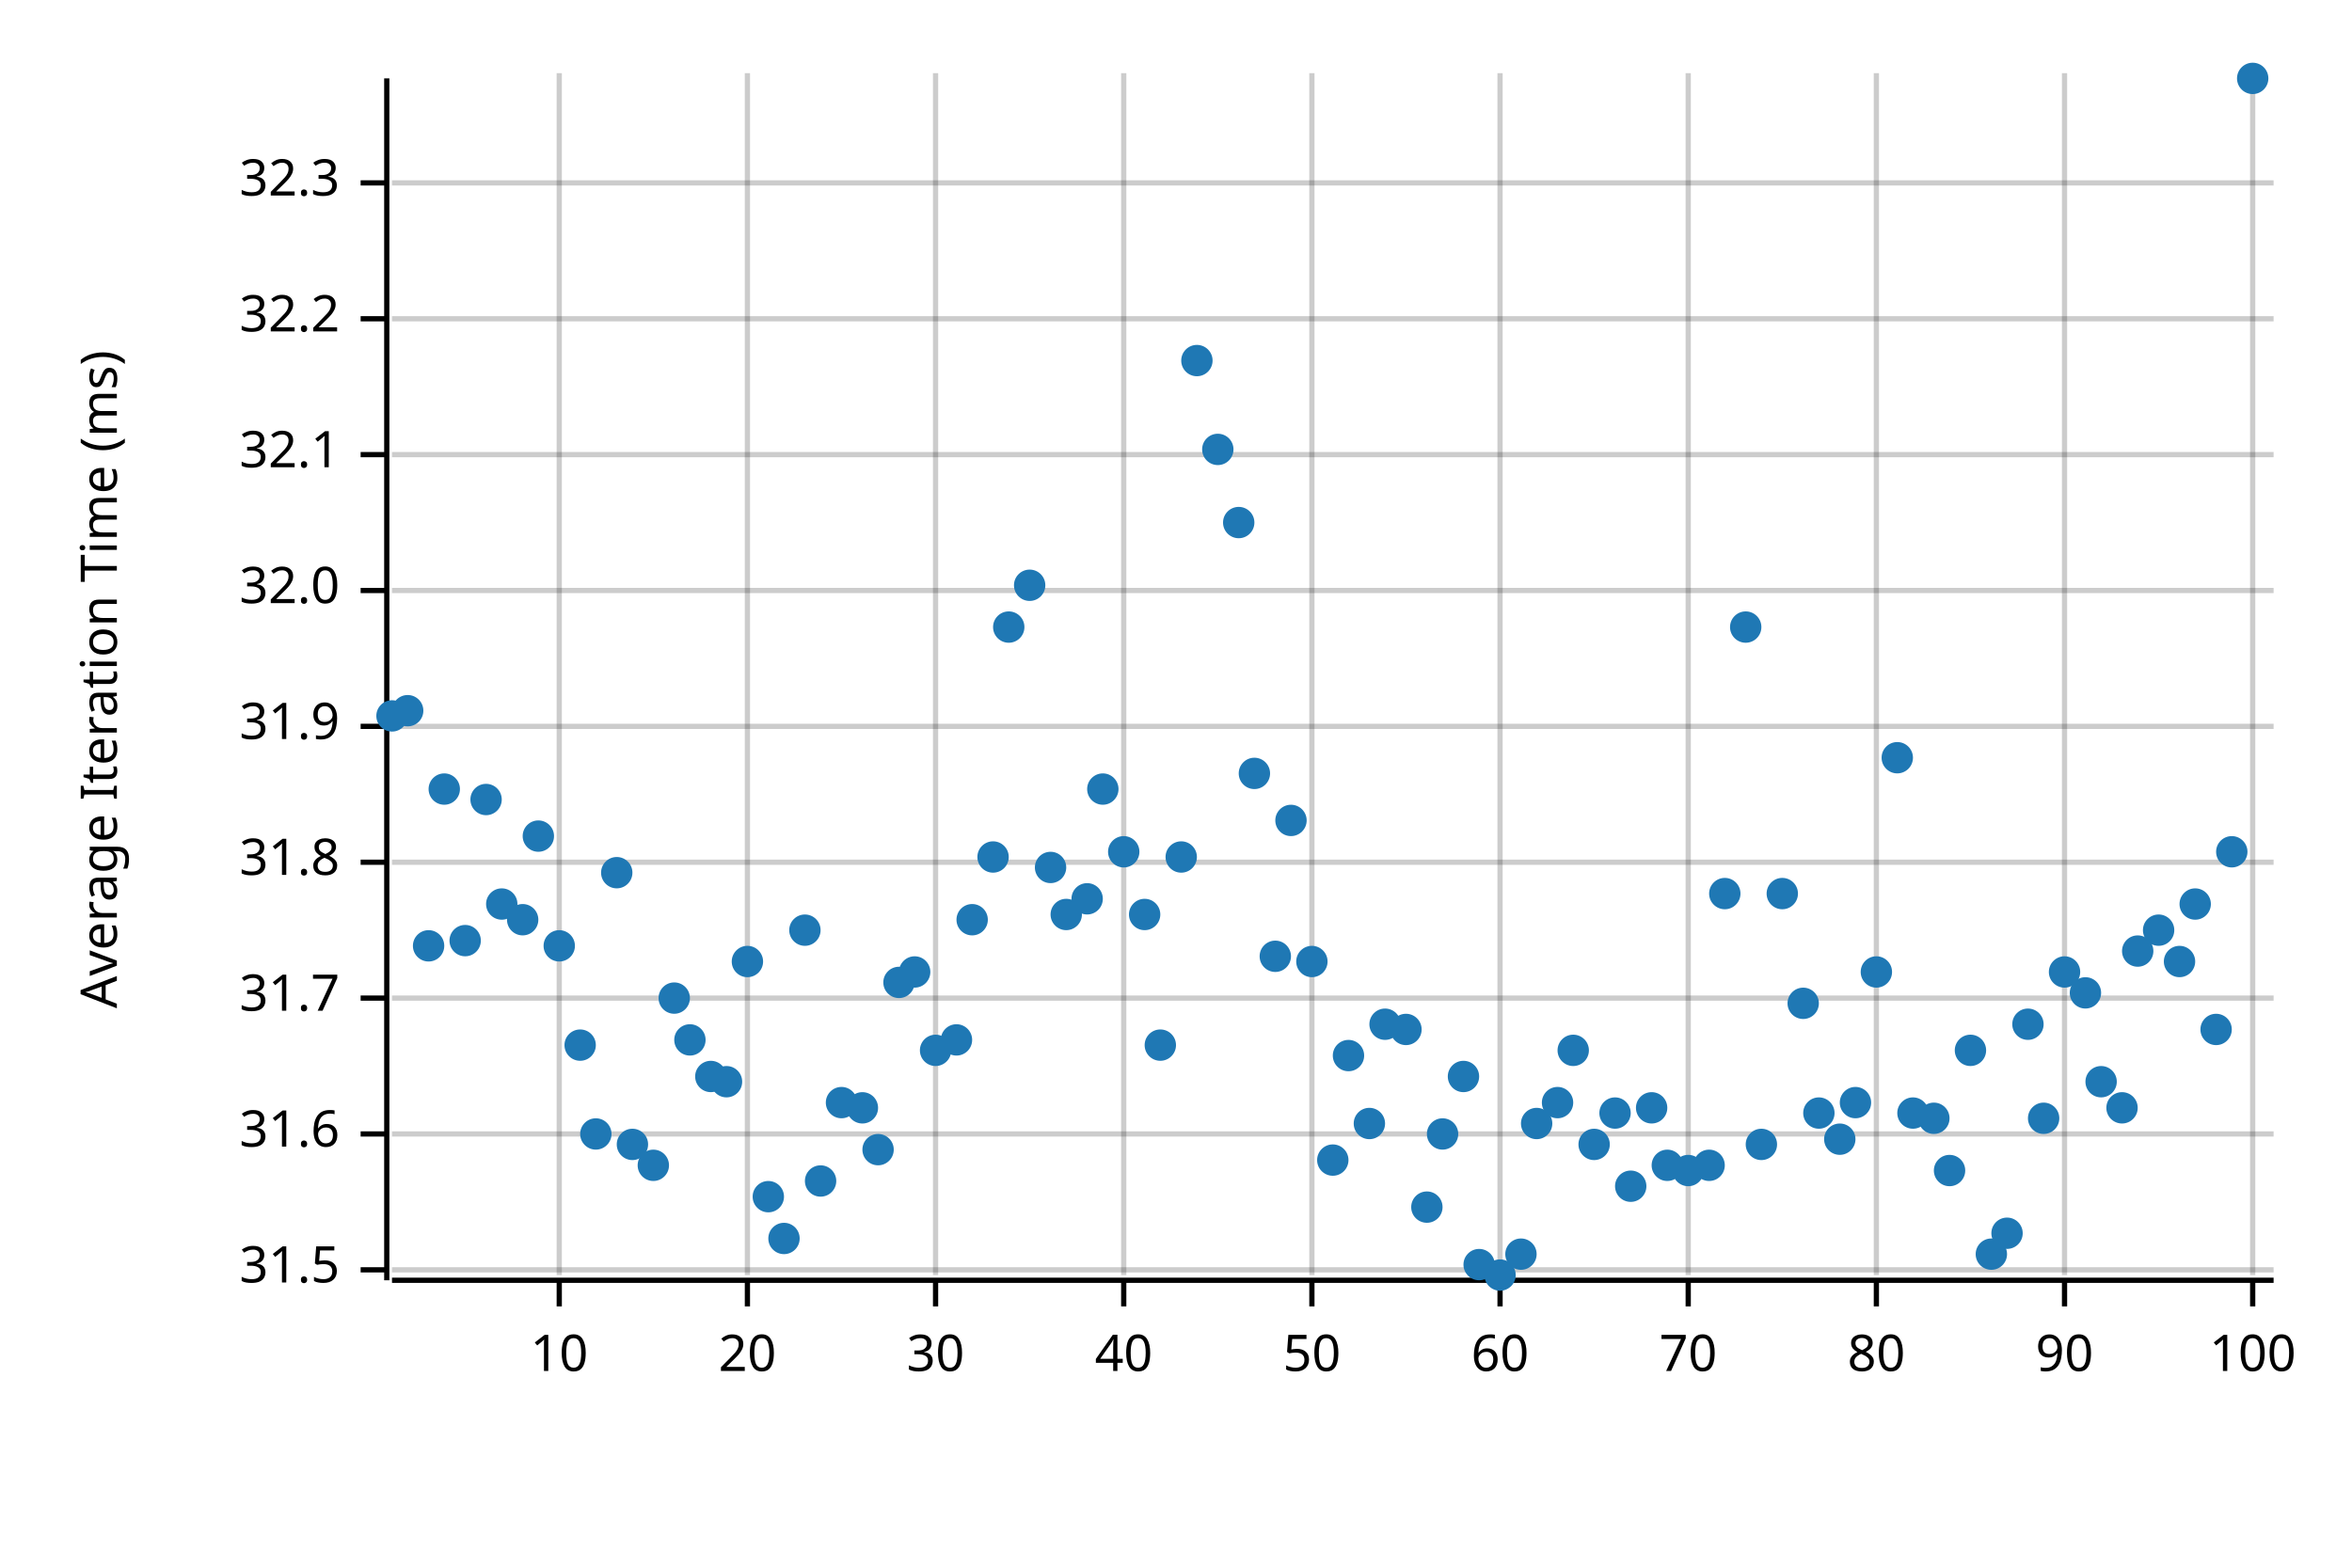
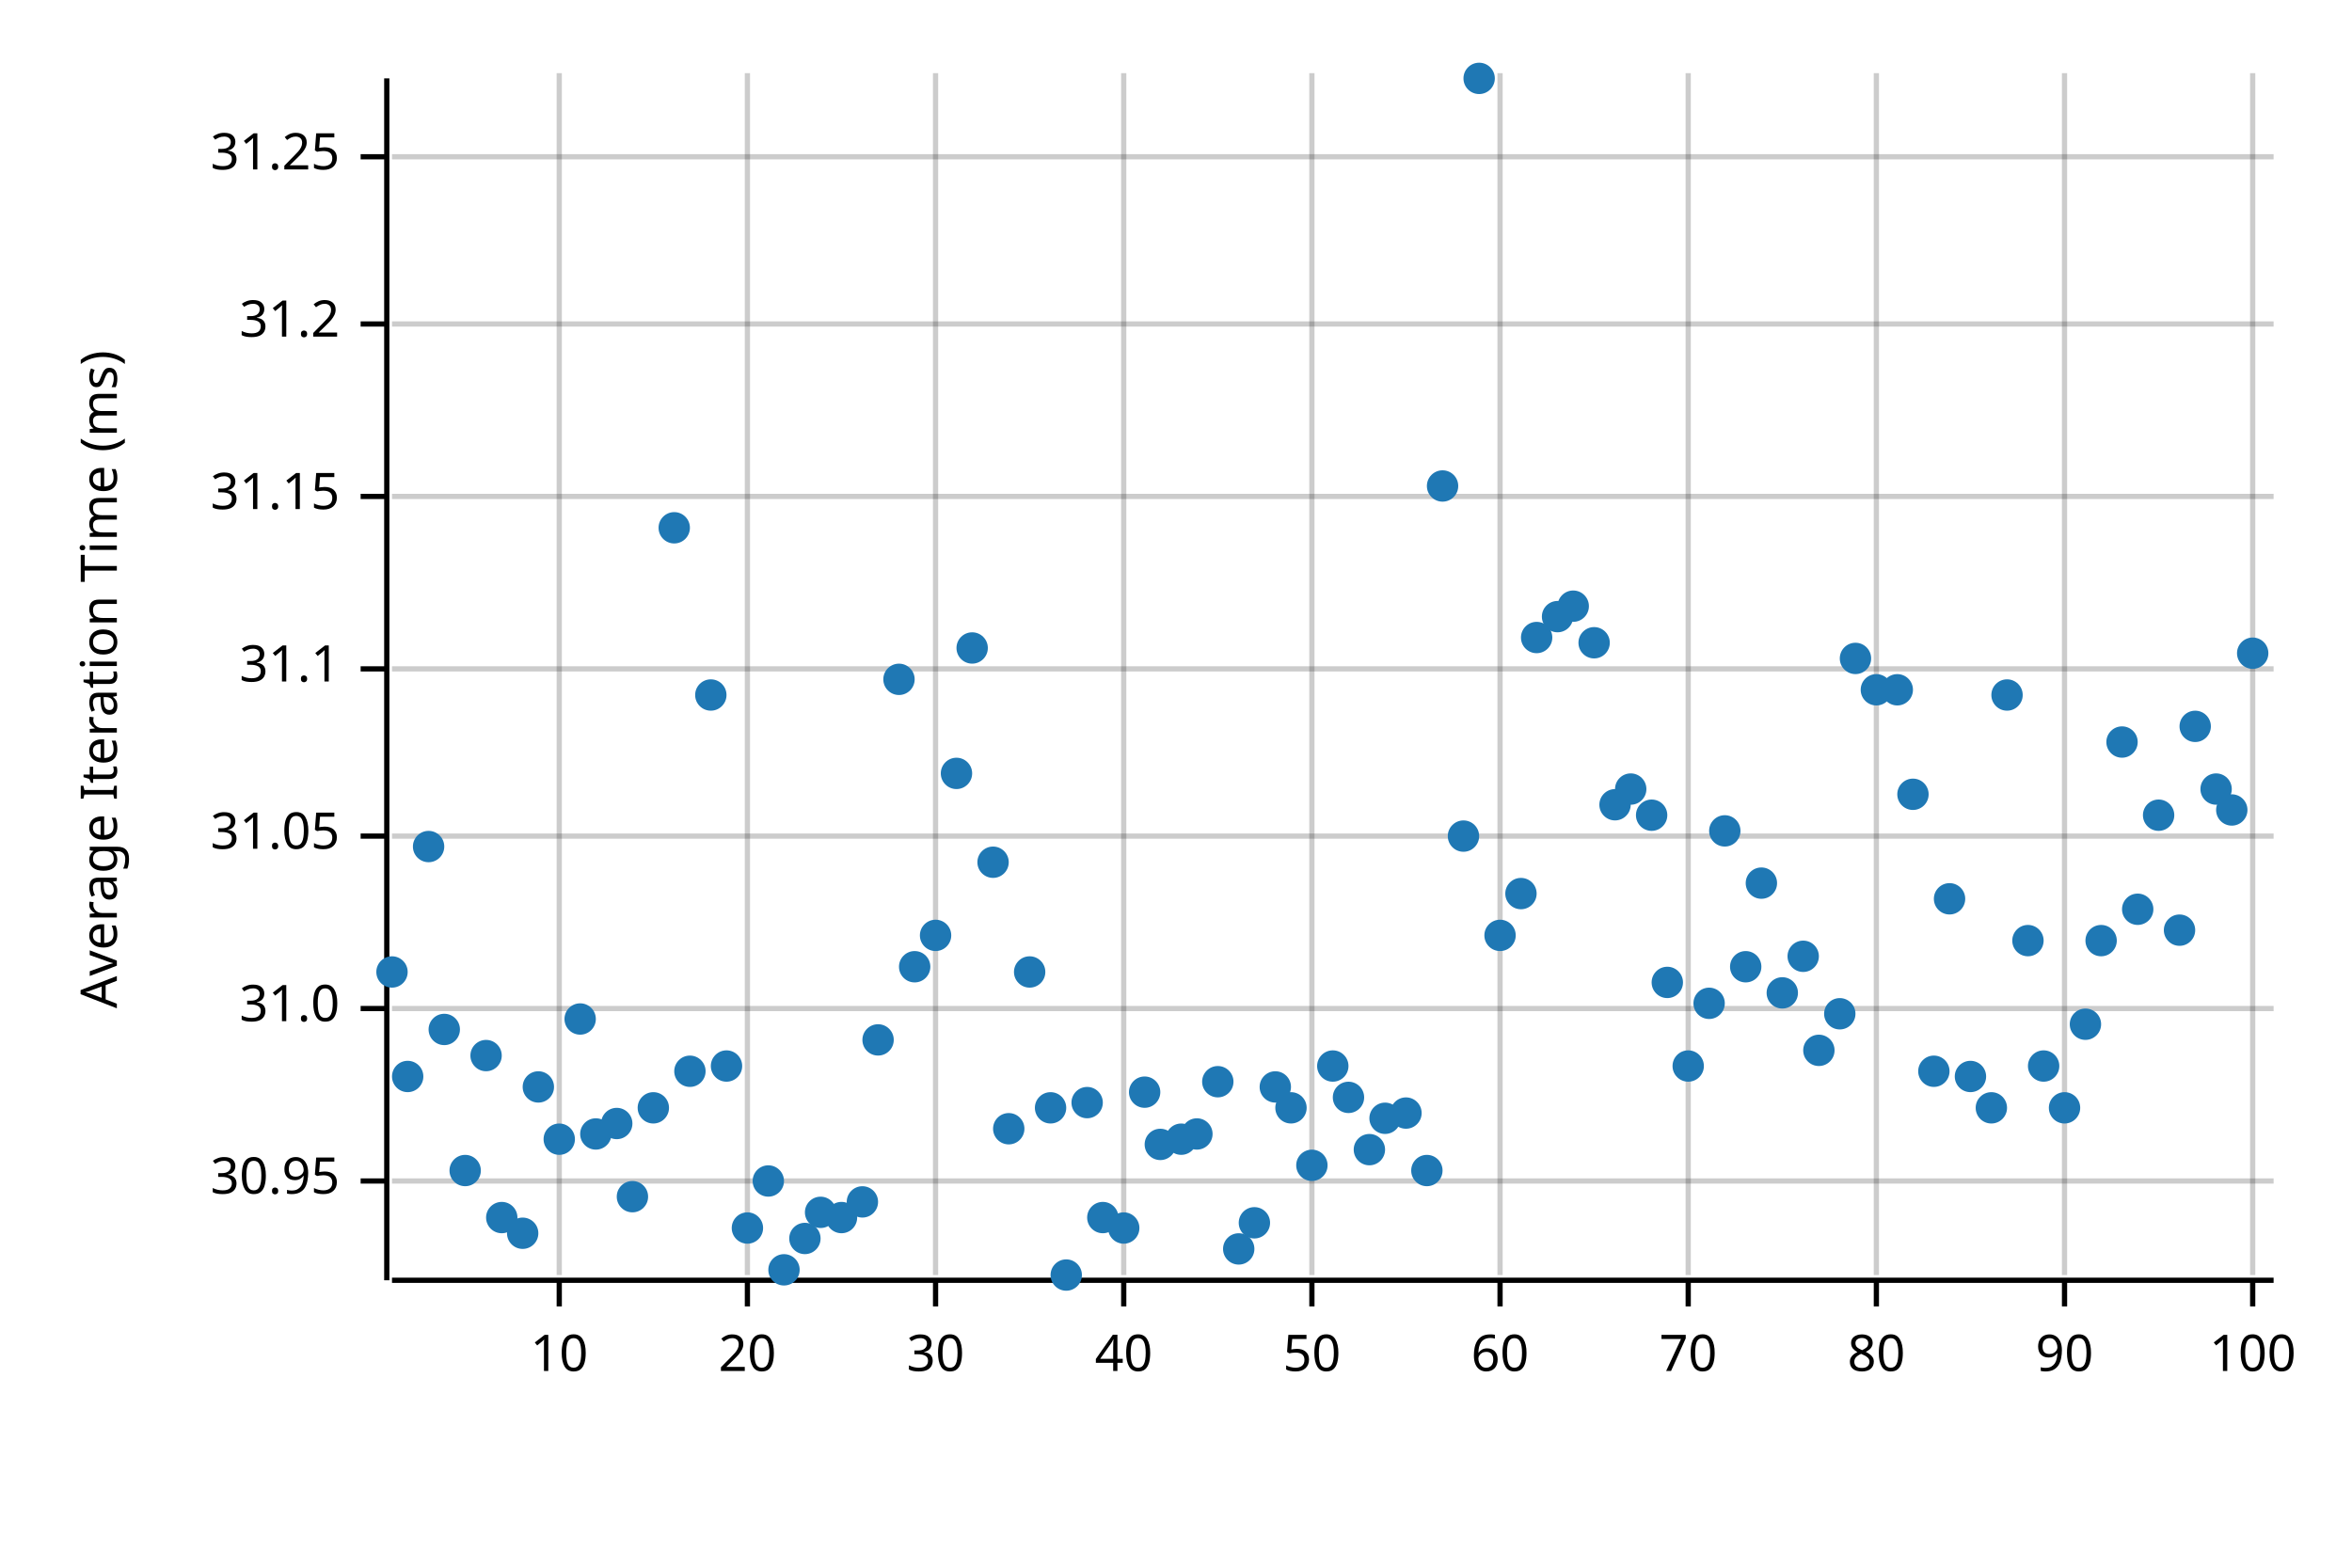
<svg xmlns="http://www.w3.org/2000/svg" width="450" height="300" viewBox="0 0 450 300">
  <text x="15" y="130" dy="0.76em" text-anchor="middle" font-family="sans-serif" font-size="9.677" opacity="1" fill="#000000" transform="rotate(270, 15, 130)">
Average Iteration Time (ms)
</text>
  <line opacity="0.2" stroke="#000000" stroke-width="1" x1="107" y1="244" x2="107" y2="14" />
  <line opacity="0.2" stroke="#000000" stroke-width="1" x1="143" y1="244" x2="143" y2="14" />
  <line opacity="0.2" stroke="#000000" stroke-width="1" x1="179" y1="244" x2="179" y2="14" />
  <line opacity="0.2" stroke="#000000" stroke-width="1" x1="215" y1="244" x2="215" y2="14" />
  <line opacity="0.2" stroke="#000000" stroke-width="1" x1="251" y1="244" x2="251" y2="14" />
  <line opacity="0.2" stroke="#000000" stroke-width="1" x1="287" y1="244" x2="287" y2="14" />
  <line opacity="0.2" stroke="#000000" stroke-width="1" x1="323" y1="244" x2="323" y2="14" />
  <line opacity="0.2" stroke="#000000" stroke-width="1" x1="359" y1="244" x2="359" y2="14" />
  <line opacity="0.2" stroke="#000000" stroke-width="1" x1="395" y1="244" x2="395" y2="14" />
  <line opacity="0.2" stroke="#000000" stroke-width="1" x1="431" y1="244" x2="431" y2="14" />
-   <line opacity="0.2" stroke="#000000" stroke-width="1" x1="75" y1="243" x2="435" y2="243" />
-   <line opacity="0.2" stroke="#000000" stroke-width="1" x1="75" y1="217" x2="435" y2="217" />
-   <line opacity="0.2" stroke="#000000" stroke-width="1" x1="75" y1="191" x2="435" y2="191" />
-   <line opacity="0.2" stroke="#000000" stroke-width="1" x1="75" y1="165" x2="435" y2="165" />
-   <line opacity="0.2" stroke="#000000" stroke-width="1" x1="75" y1="139" x2="435" y2="139" />
-   <line opacity="0.2" stroke="#000000" stroke-width="1" x1="75" y1="113" x2="435" y2="113" />
-   <line opacity="0.2" stroke="#000000" stroke-width="1" x1="75" y1="87" x2="435" y2="87" />
-   <line opacity="0.2" stroke="#000000" stroke-width="1" x1="75" y1="61" x2="435" y2="61" />
-   <line opacity="0.2" stroke="#000000" stroke-width="1" x1="75" y1="35" x2="435" y2="35" />
+   <line opacity="0.2" stroke="#000000" stroke-width="1" x1="75" y1="226" x2="435" y2="226" />
+   <line opacity="0.2" stroke="#000000" stroke-width="1" x1="75" y1="193" x2="435" y2="193" />
+   <line opacity="0.2" stroke="#000000" stroke-width="1" x1="75" y1="160" x2="435" y2="160" />
+   <line opacity="0.2" stroke="#000000" stroke-width="1" x1="75" y1="128" x2="435" y2="128" />
+   <line opacity="0.2" stroke="#000000" stroke-width="1" x1="75" y1="95" x2="435" y2="95" />
+   <line opacity="0.2" stroke="#000000" stroke-width="1" x1="75" y1="62" x2="435" y2="62" />
+   <line opacity="0.2" stroke="#000000" stroke-width="1" x1="75" y1="30" x2="435" y2="30" />
  <polyline fill="none" opacity="1" stroke="#000000" stroke-width="1" points="74,15 74,245 " />
-   <text x="65" y="243" dy="0.5ex" text-anchor="end" font-family="sans-serif" font-size="9.677" opacity="1" fill="#000000">
- 31.5
+   <text x="65" y="226" dy="0.5ex" text-anchor="end" font-family="sans-serif" font-size="9.677" opacity="1" fill="#000000">
+ 30.95
</text>
-   <polyline fill="none" opacity="1" stroke="#000000" stroke-width="1" points="69,243 74,243 " />
-   <text x="65" y="217" dy="0.5ex" text-anchor="end" font-family="sans-serif" font-size="9.677" opacity="1" fill="#000000">
- 31.6
+   <polyline fill="none" opacity="1" stroke="#000000" stroke-width="1" points="69,226 74,226 " />
+   <text x="65" y="193" dy="0.5ex" text-anchor="end" font-family="sans-serif" font-size="9.677" opacity="1" fill="#000000">
+ 31.0
</text>
-   <polyline fill="none" opacity="1" stroke="#000000" stroke-width="1" points="69,217 74,217 " />
-   <text x="65" y="191" dy="0.5ex" text-anchor="end" font-family="sans-serif" font-size="9.677" opacity="1" fill="#000000">
- 31.7
+   <polyline fill="none" opacity="1" stroke="#000000" stroke-width="1" points="69,193 74,193 " />
+   <text x="65" y="160" dy="0.5ex" text-anchor="end" font-family="sans-serif" font-size="9.677" opacity="1" fill="#000000">
+ 31.05
</text>
-   <polyline fill="none" opacity="1" stroke="#000000" stroke-width="1" points="69,191 74,191 " />
-   <text x="65" y="165" dy="0.5ex" text-anchor="end" font-family="sans-serif" font-size="9.677" opacity="1" fill="#000000">
- 31.8
+   <polyline fill="none" opacity="1" stroke="#000000" stroke-width="1" points="69,160 74,160 " />
+   <text x="65" y="128" dy="0.5ex" text-anchor="end" font-family="sans-serif" font-size="9.677" opacity="1" fill="#000000">
+ 31.1
</text>
-   <polyline fill="none" opacity="1" stroke="#000000" stroke-width="1" points="69,165 74,165 " />
-   <text x="65" y="139" dy="0.5ex" text-anchor="end" font-family="sans-serif" font-size="9.677" opacity="1" fill="#000000">
- 31.9
+   <polyline fill="none" opacity="1" stroke="#000000" stroke-width="1" points="69,128 74,128 " />
+   <text x="65" y="95" dy="0.5ex" text-anchor="end" font-family="sans-serif" font-size="9.677" opacity="1" fill="#000000">
+ 31.15
</text>
-   <polyline fill="none" opacity="1" stroke="#000000" stroke-width="1" points="69,139 74,139 " />
-   <text x="65" y="113" dy="0.5ex" text-anchor="end" font-family="sans-serif" font-size="9.677" opacity="1" fill="#000000">
- 32.0
+   <polyline fill="none" opacity="1" stroke="#000000" stroke-width="1" points="69,95 74,95 " />
+   <text x="65" y="62" dy="0.5ex" text-anchor="end" font-family="sans-serif" font-size="9.677" opacity="1" fill="#000000">
+ 31.2
</text>
-   <polyline fill="none" opacity="1" stroke="#000000" stroke-width="1" points="69,113 74,113 " />
-   <text x="65" y="87" dy="0.5ex" text-anchor="end" font-family="sans-serif" font-size="9.677" opacity="1" fill="#000000">
- 32.1
+   <polyline fill="none" opacity="1" stroke="#000000" stroke-width="1" points="69,62 74,62 " />
+   <text x="65" y="30" dy="0.5ex" text-anchor="end" font-family="sans-serif" font-size="9.677" opacity="1" fill="#000000">
+ 31.25
</text>
-   <polyline fill="none" opacity="1" stroke="#000000" stroke-width="1" points="69,87 74,87 " />
-   <text x="65" y="61" dy="0.5ex" text-anchor="end" font-family="sans-serif" font-size="9.677" opacity="1" fill="#000000">
- 32.2
- </text>
-   <polyline fill="none" opacity="1" stroke="#000000" stroke-width="1" points="69,61 74,61 " />
-   <text x="65" y="35" dy="0.5ex" text-anchor="end" font-family="sans-serif" font-size="9.677" opacity="1" fill="#000000">
- 32.3
- </text>
-   <polyline fill="none" opacity="1" stroke="#000000" stroke-width="1" points="69,35 74,35 " />
+   <polyline fill="none" opacity="1" stroke="#000000" stroke-width="1" points="69,30 74,30 " />
  <polyline fill="none" opacity="1" stroke="#000000" stroke-width="1" points="75,245 435,245 " />
  <text x="107" y="255" dy="0.76em" text-anchor="middle" font-family="sans-serif" font-size="9.677" opacity="1" fill="#000000">
10
</text>
  <polyline fill="none" opacity="1" stroke="#000000" stroke-width="1" points="107,245 107,250 " />
  <text x="143" y="255" dy="0.76em" text-anchor="middle" font-family="sans-serif" font-size="9.677" opacity="1" fill="#000000">
20
</text>
  <polyline fill="none" opacity="1" stroke="#000000" stroke-width="1" points="143,245 143,250 " />
  <text x="179" y="255" dy="0.76em" text-anchor="middle" font-family="sans-serif" font-size="9.677" opacity="1" fill="#000000">
30
</text>
  <polyline fill="none" opacity="1" stroke="#000000" stroke-width="1" points="179,245 179,250 " />
  <text x="215" y="255" dy="0.76em" text-anchor="middle" font-family="sans-serif" font-size="9.677" opacity="1" fill="#000000">
40
</text>
  <polyline fill="none" opacity="1" stroke="#000000" stroke-width="1" points="215,245 215,250 " />
  <text x="251" y="255" dy="0.76em" text-anchor="middle" font-family="sans-serif" font-size="9.677" opacity="1" fill="#000000">
50
</text>
  <polyline fill="none" opacity="1" stroke="#000000" stroke-width="1" points="251,245 251,250 " />
  <text x="287" y="255" dy="0.76em" text-anchor="middle" font-family="sans-serif" font-size="9.677" opacity="1" fill="#000000">
60
</text>
  <polyline fill="none" opacity="1" stroke="#000000" stroke-width="1" points="287,245 287,250 " />
  <text x="323" y="255" dy="0.76em" text-anchor="middle" font-family="sans-serif" font-size="9.677" opacity="1" fill="#000000">
70
</text>
  <polyline fill="none" opacity="1" stroke="#000000" stroke-width="1" points="323,245 323,250 " />
  <text x="359" y="255" dy="0.76em" text-anchor="middle" font-family="sans-serif" font-size="9.677" opacity="1" fill="#000000">
80
</text>
  <polyline fill="none" opacity="1" stroke="#000000" stroke-width="1" points="359,245 359,250 " />
  <text x="395" y="255" dy="0.76em" text-anchor="middle" font-family="sans-serif" font-size="9.677" opacity="1" fill="#000000">
90
</text>
  <polyline fill="none" opacity="1" stroke="#000000" stroke-width="1" points="395,245 395,250 " />
  <text x="431" y="255" dy="0.76em" text-anchor="middle" font-family="sans-serif" font-size="9.677" opacity="1" fill="#000000">
100
</text>
  <polyline fill="none" opacity="1" stroke="#000000" stroke-width="1" points="431,245 431,250 " />
-   <circle cx="75" cy="137" r="3" opacity="1" fill="#1F78B4" stroke="none" stroke-width="1" />
-   <circle cx="78" cy="136" r="3" opacity="1" fill="#1F78B4" stroke="none" stroke-width="1" />
-   <circle cx="82" cy="181" r="3" opacity="1" fill="#1F78B4" stroke="none" stroke-width="1" />
-   <circle cx="85" cy="151" r="3" opacity="1" fill="#1F78B4" stroke="none" stroke-width="1" />
-   <circle cx="89" cy="180" r="3" opacity="1" fill="#1F78B4" stroke="none" stroke-width="1" />
-   <circle cx="93" cy="153" r="3" opacity="1" fill="#1F78B4" stroke="none" stroke-width="1" />
-   <circle cx="96" cy="173" r="3" opacity="1" fill="#1F78B4" stroke="none" stroke-width="1" />
-   <circle cx="100" cy="176" r="3" opacity="1" fill="#1F78B4" stroke="none" stroke-width="1" />
-   <circle cx="103" cy="160" r="3" opacity="1" fill="#1F78B4" stroke="none" stroke-width="1" />
-   <circle cx="107" cy="181" r="3" opacity="1" fill="#1F78B4" stroke="none" stroke-width="1" />
-   <circle cx="111" cy="200" r="3" opacity="1" fill="#1F78B4" stroke="none" stroke-width="1" />
+   <circle cx="75" cy="186" r="3" opacity="1" fill="#1F78B4" stroke="none" stroke-width="1" />
+   <circle cx="78" cy="206" r="3" opacity="1" fill="#1F78B4" stroke="none" stroke-width="1" />
+   <circle cx="82" cy="162" r="3" opacity="1" fill="#1F78B4" stroke="none" stroke-width="1" />
+   <circle cx="85" cy="197" r="3" opacity="1" fill="#1F78B4" stroke="none" stroke-width="1" />
+   <circle cx="89" cy="224" r="3" opacity="1" fill="#1F78B4" stroke="none" stroke-width="1" />
+   <circle cx="93" cy="202" r="3" opacity="1" fill="#1F78B4" stroke="none" stroke-width="1" />
+   <circle cx="96" cy="233" r="3" opacity="1" fill="#1F78B4" stroke="none" stroke-width="1" />
+   <circle cx="100" cy="236" r="3" opacity="1" fill="#1F78B4" stroke="none" stroke-width="1" />
+   <circle cx="103" cy="208" r="3" opacity="1" fill="#1F78B4" stroke="none" stroke-width="1" />
+   <circle cx="107" cy="218" r="3" opacity="1" fill="#1F78B4" stroke="none" stroke-width="1" />
+   <circle cx="111" cy="195" r="3" opacity="1" fill="#1F78B4" stroke="none" stroke-width="1" />
  <circle cx="114" cy="217" r="3" opacity="1" fill="#1F78B4" stroke="none" stroke-width="1" />
-   <circle cx="118" cy="167" r="3" opacity="1" fill="#1F78B4" stroke="none" stroke-width="1" />
-   <circle cx="121" cy="219" r="3" opacity="1" fill="#1F78B4" stroke="none" stroke-width="1" />
-   <circle cx="125" cy="223" r="3" opacity="1" fill="#1F78B4" stroke="none" stroke-width="1" />
-   <circle cx="129" cy="191" r="3" opacity="1" fill="#1F78B4" stroke="none" stroke-width="1" />
-   <circle cx="132" cy="199" r="3" opacity="1" fill="#1F78B4" stroke="none" stroke-width="1" />
-   <circle cx="136" cy="206" r="3" opacity="1" fill="#1F78B4" stroke="none" stroke-width="1" />
-   <circle cx="139" cy="207" r="3" opacity="1" fill="#1F78B4" stroke="none" stroke-width="1" />
-   <circle cx="143" cy="184" r="3" opacity="1" fill="#1F78B4" stroke="none" stroke-width="1" />
-   <circle cx="147" cy="229" r="3" opacity="1" fill="#1F78B4" stroke="none" stroke-width="1" />
-   <circle cx="150" cy="237" r="3" opacity="1" fill="#1F78B4" stroke="none" stroke-width="1" />
-   <circle cx="154" cy="178" r="3" opacity="1" fill="#1F78B4" stroke="none" stroke-width="1" />
-   <circle cx="157" cy="226" r="3" opacity="1" fill="#1F78B4" stroke="none" stroke-width="1" />
-   <circle cx="161" cy="211" r="3" opacity="1" fill="#1F78B4" stroke="none" stroke-width="1" />
-   <circle cx="165" cy="212" r="3" opacity="1" fill="#1F78B4" stroke="none" stroke-width="1" />
-   <circle cx="168" cy="220" r="3" opacity="1" fill="#1F78B4" stroke="none" stroke-width="1" />
-   <circle cx="172" cy="188" r="3" opacity="1" fill="#1F78B4" stroke="none" stroke-width="1" />
-   <circle cx="175" cy="186" r="3" opacity="1" fill="#1F78B4" stroke="none" stroke-width="1" />
-   <circle cx="179" cy="201" r="3" opacity="1" fill="#1F78B4" stroke="none" stroke-width="1" />
-   <circle cx="183" cy="199" r="3" opacity="1" fill="#1F78B4" stroke="none" stroke-width="1" />
-   <circle cx="186" cy="176" r="3" opacity="1" fill="#1F78B4" stroke="none" stroke-width="1" />
-   <circle cx="190" cy="164" r="3" opacity="1" fill="#1F78B4" stroke="none" stroke-width="1" />
-   <circle cx="193" cy="120" r="3" opacity="1" fill="#1F78B4" stroke="none" stroke-width="1" />
-   <circle cx="197" cy="112" r="3" opacity="1" fill="#1F78B4" stroke="none" stroke-width="1" />
-   <circle cx="201" cy="166" r="3" opacity="1" fill="#1F78B4" stroke="none" stroke-width="1" />
-   <circle cx="204" cy="175" r="3" opacity="1" fill="#1F78B4" stroke="none" stroke-width="1" />
-   <circle cx="208" cy="172" r="3" opacity="1" fill="#1F78B4" stroke="none" stroke-width="1" />
-   <circle cx="211" cy="151" r="3" opacity="1" fill="#1F78B4" stroke="none" stroke-width="1" />
-   <circle cx="215" cy="163" r="3" opacity="1" fill="#1F78B4" stroke="none" stroke-width="1" />
-   <circle cx="219" cy="175" r="3" opacity="1" fill="#1F78B4" stroke="none" stroke-width="1" />
-   <circle cx="222" cy="200" r="3" opacity="1" fill="#1F78B4" stroke="none" stroke-width="1" />
-   <circle cx="226" cy="164" r="3" opacity="1" fill="#1F78B4" stroke="none" stroke-width="1" />
-   <circle cx="229" cy="69" r="3" opacity="1" fill="#1F78B4" stroke="none" stroke-width="1" />
-   <circle cx="233" cy="86" r="3" opacity="1" fill="#1F78B4" stroke="none" stroke-width="1" />
-   <circle cx="237" cy="100" r="3" opacity="1" fill="#1F78B4" stroke="none" stroke-width="1" />
-   <circle cx="240" cy="148" r="3" opacity="1" fill="#1F78B4" stroke="none" stroke-width="1" />
-   <circle cx="244" cy="183" r="3" opacity="1" fill="#1F78B4" stroke="none" stroke-width="1" />
-   <circle cx="247" cy="157" r="3" opacity="1" fill="#1F78B4" stroke="none" stroke-width="1" />
-   <circle cx="251" cy="184" r="3" opacity="1" fill="#1F78B4" stroke="none" stroke-width="1" />
-   <circle cx="255" cy="222" r="3" opacity="1" fill="#1F78B4" stroke="none" stroke-width="1" />
-   <circle cx="258" cy="202" r="3" opacity="1" fill="#1F78B4" stroke="none" stroke-width="1" />
-   <circle cx="262" cy="215" r="3" opacity="1" fill="#1F78B4" stroke="none" stroke-width="1" />
-   <circle cx="265" cy="196" r="3" opacity="1" fill="#1F78B4" stroke="none" stroke-width="1" />
-   <circle cx="269" cy="197" r="3" opacity="1" fill="#1F78B4" stroke="none" stroke-width="1" />
-   <circle cx="273" cy="231" r="3" opacity="1" fill="#1F78B4" stroke="none" stroke-width="1" />
-   <circle cx="276" cy="217" r="3" opacity="1" fill="#1F78B4" stroke="none" stroke-width="1" />
-   <circle cx="280" cy="206" r="3" opacity="1" fill="#1F78B4" stroke="none" stroke-width="1" />
-   <circle cx="283" cy="242" r="3" opacity="1" fill="#1F78B4" stroke="none" stroke-width="1" />
-   <circle cx="287" cy="244" r="3" opacity="1" fill="#1F78B4" stroke="none" stroke-width="1" />
-   <circle cx="291" cy="240" r="3" opacity="1" fill="#1F78B4" stroke="none" stroke-width="1" />
-   <circle cx="294" cy="215" r="3" opacity="1" fill="#1F78B4" stroke="none" stroke-width="1" />
-   <circle cx="298" cy="211" r="3" opacity="1" fill="#1F78B4" stroke="none" stroke-width="1" />
-   <circle cx="301" cy="201" r="3" opacity="1" fill="#1F78B4" stroke="none" stroke-width="1" />
-   <circle cx="305" cy="219" r="3" opacity="1" fill="#1F78B4" stroke="none" stroke-width="1" />
-   <circle cx="309" cy="213" r="3" opacity="1" fill="#1F78B4" stroke="none" stroke-width="1" />
-   <circle cx="312" cy="227" r="3" opacity="1" fill="#1F78B4" stroke="none" stroke-width="1" />
-   <circle cx="316" cy="212" r="3" opacity="1" fill="#1F78B4" stroke="none" stroke-width="1" />
-   <circle cx="319" cy="223" r="3" opacity="1" fill="#1F78B4" stroke="none" stroke-width="1" />
-   <circle cx="323" cy="224" r="3" opacity="1" fill="#1F78B4" stroke="none" stroke-width="1" />
-   <circle cx="327" cy="223" r="3" opacity="1" fill="#1F78B4" stroke="none" stroke-width="1" />
-   <circle cx="330" cy="171" r="3" opacity="1" fill="#1F78B4" stroke="none" stroke-width="1" />
-   <circle cx="334" cy="120" r="3" opacity="1" fill="#1F78B4" stroke="none" stroke-width="1" />
-   <circle cx="337" cy="219" r="3" opacity="1" fill="#1F78B4" stroke="none" stroke-width="1" />
-   <circle cx="341" cy="171" r="3" opacity="1" fill="#1F78B4" stroke="none" stroke-width="1" />
-   <circle cx="345" cy="192" r="3" opacity="1" fill="#1F78B4" stroke="none" stroke-width="1" />
-   <circle cx="348" cy="213" r="3" opacity="1" fill="#1F78B4" stroke="none" stroke-width="1" />
-   <circle cx="352" cy="218" r="3" opacity="1" fill="#1F78B4" stroke="none" stroke-width="1" />
-   <circle cx="355" cy="211" r="3" opacity="1" fill="#1F78B4" stroke="none" stroke-width="1" />
-   <circle cx="359" cy="186" r="3" opacity="1" fill="#1F78B4" stroke="none" stroke-width="1" />
-   <circle cx="363" cy="145" r="3" opacity="1" fill="#1F78B4" stroke="none" stroke-width="1" />
-   <circle cx="366" cy="213" r="3" opacity="1" fill="#1F78B4" stroke="none" stroke-width="1" />
-   <circle cx="370" cy="214" r="3" opacity="1" fill="#1F78B4" stroke="none" stroke-width="1" />
-   <circle cx="373" cy="224" r="3" opacity="1" fill="#1F78B4" stroke="none" stroke-width="1" />
-   <circle cx="377" cy="201" r="3" opacity="1" fill="#1F78B4" stroke="none" stroke-width="1" />
-   <circle cx="381" cy="240" r="3" opacity="1" fill="#1F78B4" stroke="none" stroke-width="1" />
-   <circle cx="384" cy="236" r="3" opacity="1" fill="#1F78B4" stroke="none" stroke-width="1" />
-   <circle cx="388" cy="196" r="3" opacity="1" fill="#1F78B4" stroke="none" stroke-width="1" />
-   <circle cx="391" cy="214" r="3" opacity="1" fill="#1F78B4" stroke="none" stroke-width="1" />
-   <circle cx="395" cy="186" r="3" opacity="1" fill="#1F78B4" stroke="none" stroke-width="1" />
-   <circle cx="399" cy="190" r="3" opacity="1" fill="#1F78B4" stroke="none" stroke-width="1" />
-   <circle cx="402" cy="207" r="3" opacity="1" fill="#1F78B4" stroke="none" stroke-width="1" />
-   <circle cx="406" cy="212" r="3" opacity="1" fill="#1F78B4" stroke="none" stroke-width="1" />
-   <circle cx="409" cy="182" r="3" opacity="1" fill="#1F78B4" stroke="none" stroke-width="1" />
-   <circle cx="413" cy="178" r="3" opacity="1" fill="#1F78B4" stroke="none" stroke-width="1" />
-   <circle cx="417" cy="184" r="3" opacity="1" fill="#1F78B4" stroke="none" stroke-width="1" />
-   <circle cx="420" cy="173" r="3" opacity="1" fill="#1F78B4" stroke="none" stroke-width="1" />
-   <circle cx="424" cy="197" r="3" opacity="1" fill="#1F78B4" stroke="none" stroke-width="1" />
-   <circle cx="427" cy="163" r="3" opacity="1" fill="#1F78B4" stroke="none" stroke-width="1" />
-   <circle cx="431" cy="15" r="3" opacity="1" fill="#1F78B4" stroke="none" stroke-width="1" />
+   <circle cx="118" cy="215" r="3" opacity="1" fill="#1F78B4" stroke="none" stroke-width="1" />
+   <circle cx="121" cy="229" r="3" opacity="1" fill="#1F78B4" stroke="none" stroke-width="1" />
+   <circle cx="125" cy="212" r="3" opacity="1" fill="#1F78B4" stroke="none" stroke-width="1" />
+   <circle cx="129" cy="101" r="3" opacity="1" fill="#1F78B4" stroke="none" stroke-width="1" />
+   <circle cx="132" cy="205" r="3" opacity="1" fill="#1F78B4" stroke="none" stroke-width="1" />
+   <circle cx="136" cy="133" r="3" opacity="1" fill="#1F78B4" stroke="none" stroke-width="1" />
+   <circle cx="139" cy="204" r="3" opacity="1" fill="#1F78B4" stroke="none" stroke-width="1" />
+   <circle cx="143" cy="235" r="3" opacity="1" fill="#1F78B4" stroke="none" stroke-width="1" />
+   <circle cx="147" cy="226" r="3" opacity="1" fill="#1F78B4" stroke="none" stroke-width="1" />
+   <circle cx="150" cy="243" r="3" opacity="1" fill="#1F78B4" stroke="none" stroke-width="1" />
+   <circle cx="154" cy="237" r="3" opacity="1" fill="#1F78B4" stroke="none" stroke-width="1" />
+   <circle cx="157" cy="232" r="3" opacity="1" fill="#1F78B4" stroke="none" stroke-width="1" />
+   <circle cx="161" cy="233" r="3" opacity="1" fill="#1F78B4" stroke="none" stroke-width="1" />
+   <circle cx="165" cy="230" r="3" opacity="1" fill="#1F78B4" stroke="none" stroke-width="1" />
+   <circle cx="168" cy="199" r="3" opacity="1" fill="#1F78B4" stroke="none" stroke-width="1" />
+   <circle cx="172" cy="130" r="3" opacity="1" fill="#1F78B4" stroke="none" stroke-width="1" />
+   <circle cx="175" cy="185" r="3" opacity="1" fill="#1F78B4" stroke="none" stroke-width="1" />
+   <circle cx="179" cy="179" r="3" opacity="1" fill="#1F78B4" stroke="none" stroke-width="1" />
+   <circle cx="183" cy="148" r="3" opacity="1" fill="#1F78B4" stroke="none" stroke-width="1" />
+   <circle cx="186" cy="124" r="3" opacity="1" fill="#1F78B4" stroke="none" stroke-width="1" />
+   <circle cx="190" cy="165" r="3" opacity="1" fill="#1F78B4" stroke="none" stroke-width="1" />
+   <circle cx="193" cy="216" r="3" opacity="1" fill="#1F78B4" stroke="none" stroke-width="1" />
+   <circle cx="197" cy="186" r="3" opacity="1" fill="#1F78B4" stroke="none" stroke-width="1" />
+   <circle cx="201" cy="212" r="3" opacity="1" fill="#1F78B4" stroke="none" stroke-width="1" />
+   <circle cx="204" cy="244" r="3" opacity="1" fill="#1F78B4" stroke="none" stroke-width="1" />
+   <circle cx="208" cy="211" r="3" opacity="1" fill="#1F78B4" stroke="none" stroke-width="1" />
+   <circle cx="211" cy="233" r="3" opacity="1" fill="#1F78B4" stroke="none" stroke-width="1" />
+   <circle cx="215" cy="235" r="3" opacity="1" fill="#1F78B4" stroke="none" stroke-width="1" />
+   <circle cx="219" cy="209" r="3" opacity="1" fill="#1F78B4" stroke="none" stroke-width="1" />
+   <circle cx="222" cy="219" r="3" opacity="1" fill="#1F78B4" stroke="none" stroke-width="1" />
+   <circle cx="226" cy="218" r="3" opacity="1" fill="#1F78B4" stroke="none" stroke-width="1" />
+   <circle cx="229" cy="217" r="3" opacity="1" fill="#1F78B4" stroke="none" stroke-width="1" />
+   <circle cx="233" cy="207" r="3" opacity="1" fill="#1F78B4" stroke="none" stroke-width="1" />
+   <circle cx="237" cy="239" r="3" opacity="1" fill="#1F78B4" stroke="none" stroke-width="1" />
+   <circle cx="240" cy="234" r="3" opacity="1" fill="#1F78B4" stroke="none" stroke-width="1" />
+   <circle cx="244" cy="208" r="3" opacity="1" fill="#1F78B4" stroke="none" stroke-width="1" />
+   <circle cx="247" cy="212" r="3" opacity="1" fill="#1F78B4" stroke="none" stroke-width="1" />
+   <circle cx="251" cy="223" r="3" opacity="1" fill="#1F78B4" stroke="none" stroke-width="1" />
+   <circle cx="255" cy="204" r="3" opacity="1" fill="#1F78B4" stroke="none" stroke-width="1" />
+   <circle cx="258" cy="210" r="3" opacity="1" fill="#1F78B4" stroke="none" stroke-width="1" />
+   <circle cx="262" cy="220" r="3" opacity="1" fill="#1F78B4" stroke="none" stroke-width="1" />
+   <circle cx="265" cy="214" r="3" opacity="1" fill="#1F78B4" stroke="none" stroke-width="1" />
+   <circle cx="269" cy="213" r="3" opacity="1" fill="#1F78B4" stroke="none" stroke-width="1" />
+   <circle cx="273" cy="224" r="3" opacity="1" fill="#1F78B4" stroke="none" stroke-width="1" />
+   <circle cx="276" cy="93" r="3" opacity="1" fill="#1F78B4" stroke="none" stroke-width="1" />
+   <circle cx="280" cy="160" r="3" opacity="1" fill="#1F78B4" stroke="none" stroke-width="1" />
+   <circle cx="283" cy="15" r="3" opacity="1" fill="#1F78B4" stroke="none" stroke-width="1" />
+   <circle cx="287" cy="179" r="3" opacity="1" fill="#1F78B4" stroke="none" stroke-width="1" />
+   <circle cx="291" cy="171" r="3" opacity="1" fill="#1F78B4" stroke="none" stroke-width="1" />
+   <circle cx="294" cy="122" r="3" opacity="1" fill="#1F78B4" stroke="none" stroke-width="1" />
+   <circle cx="298" cy="118" r="3" opacity="1" fill="#1F78B4" stroke="none" stroke-width="1" />
+   <circle cx="301" cy="116" r="3" opacity="1" fill="#1F78B4" stroke="none" stroke-width="1" />
+   <circle cx="305" cy="123" r="3" opacity="1" fill="#1F78B4" stroke="none" stroke-width="1" />
+   <circle cx="309" cy="154" r="3" opacity="1" fill="#1F78B4" stroke="none" stroke-width="1" />
+   <circle cx="312" cy="151" r="3" opacity="1" fill="#1F78B4" stroke="none" stroke-width="1" />
+   <circle cx="316" cy="156" r="3" opacity="1" fill="#1F78B4" stroke="none" stroke-width="1" />
+   <circle cx="319" cy="188" r="3" opacity="1" fill="#1F78B4" stroke="none" stroke-width="1" />
+   <circle cx="323" cy="204" r="3" opacity="1" fill="#1F78B4" stroke="none" stroke-width="1" />
+   <circle cx="327" cy="192" r="3" opacity="1" fill="#1F78B4" stroke="none" stroke-width="1" />
+   <circle cx="330" cy="159" r="3" opacity="1" fill="#1F78B4" stroke="none" stroke-width="1" />
+   <circle cx="334" cy="185" r="3" opacity="1" fill="#1F78B4" stroke="none" stroke-width="1" />
+   <circle cx="337" cy="169" r="3" opacity="1" fill="#1F78B4" stroke="none" stroke-width="1" />
+   <circle cx="341" cy="190" r="3" opacity="1" fill="#1F78B4" stroke="none" stroke-width="1" />
+   <circle cx="345" cy="183" r="3" opacity="1" fill="#1F78B4" stroke="none" stroke-width="1" />
+   <circle cx="348" cy="201" r="3" opacity="1" fill="#1F78B4" stroke="none" stroke-width="1" />
+   <circle cx="352" cy="194" r="3" opacity="1" fill="#1F78B4" stroke="none" stroke-width="1" />
+   <circle cx="355" cy="126" r="3" opacity="1" fill="#1F78B4" stroke="none" stroke-width="1" />
+   <circle cx="359" cy="132" r="3" opacity="1" fill="#1F78B4" stroke="none" stroke-width="1" />
+   <circle cx="363" cy="132" r="3" opacity="1" fill="#1F78B4" stroke="none" stroke-width="1" />
+   <circle cx="366" cy="152" r="3" opacity="1" fill="#1F78B4" stroke="none" stroke-width="1" />
+   <circle cx="370" cy="205" r="3" opacity="1" fill="#1F78B4" stroke="none" stroke-width="1" />
+   <circle cx="373" cy="172" r="3" opacity="1" fill="#1F78B4" stroke="none" stroke-width="1" />
+   <circle cx="377" cy="206" r="3" opacity="1" fill="#1F78B4" stroke="none" stroke-width="1" />
+   <circle cx="381" cy="212" r="3" opacity="1" fill="#1F78B4" stroke="none" stroke-width="1" />
+   <circle cx="384" cy="133" r="3" opacity="1" fill="#1F78B4" stroke="none" stroke-width="1" />
+   <circle cx="388" cy="180" r="3" opacity="1" fill="#1F78B4" stroke="none" stroke-width="1" />
+   <circle cx="391" cy="204" r="3" opacity="1" fill="#1F78B4" stroke="none" stroke-width="1" />
+   <circle cx="395" cy="212" r="3" opacity="1" fill="#1F78B4" stroke="none" stroke-width="1" />
+   <circle cx="399" cy="196" r="3" opacity="1" fill="#1F78B4" stroke="none" stroke-width="1" />
+   <circle cx="402" cy="180" r="3" opacity="1" fill="#1F78B4" stroke="none" stroke-width="1" />
+   <circle cx="406" cy="142" r="3" opacity="1" fill="#1F78B4" stroke="none" stroke-width="1" />
+   <circle cx="409" cy="174" r="3" opacity="1" fill="#1F78B4" stroke="none" stroke-width="1" />
+   <circle cx="413" cy="156" r="3" opacity="1" fill="#1F78B4" stroke="none" stroke-width="1" />
+   <circle cx="417" cy="178" r="3" opacity="1" fill="#1F78B4" stroke="none" stroke-width="1" />
+   <circle cx="420" cy="139" r="3" opacity="1" fill="#1F78B4" stroke="none" stroke-width="1" />
+   <circle cx="424" cy="151" r="3" opacity="1" fill="#1F78B4" stroke="none" stroke-width="1" />
+   <circle cx="427" cy="155" r="3" opacity="1" fill="#1F78B4" stroke="none" stroke-width="1" />
+   <circle cx="431" cy="125" r="3" opacity="1" fill="#1F78B4" stroke="none" stroke-width="1" />
</svg>
